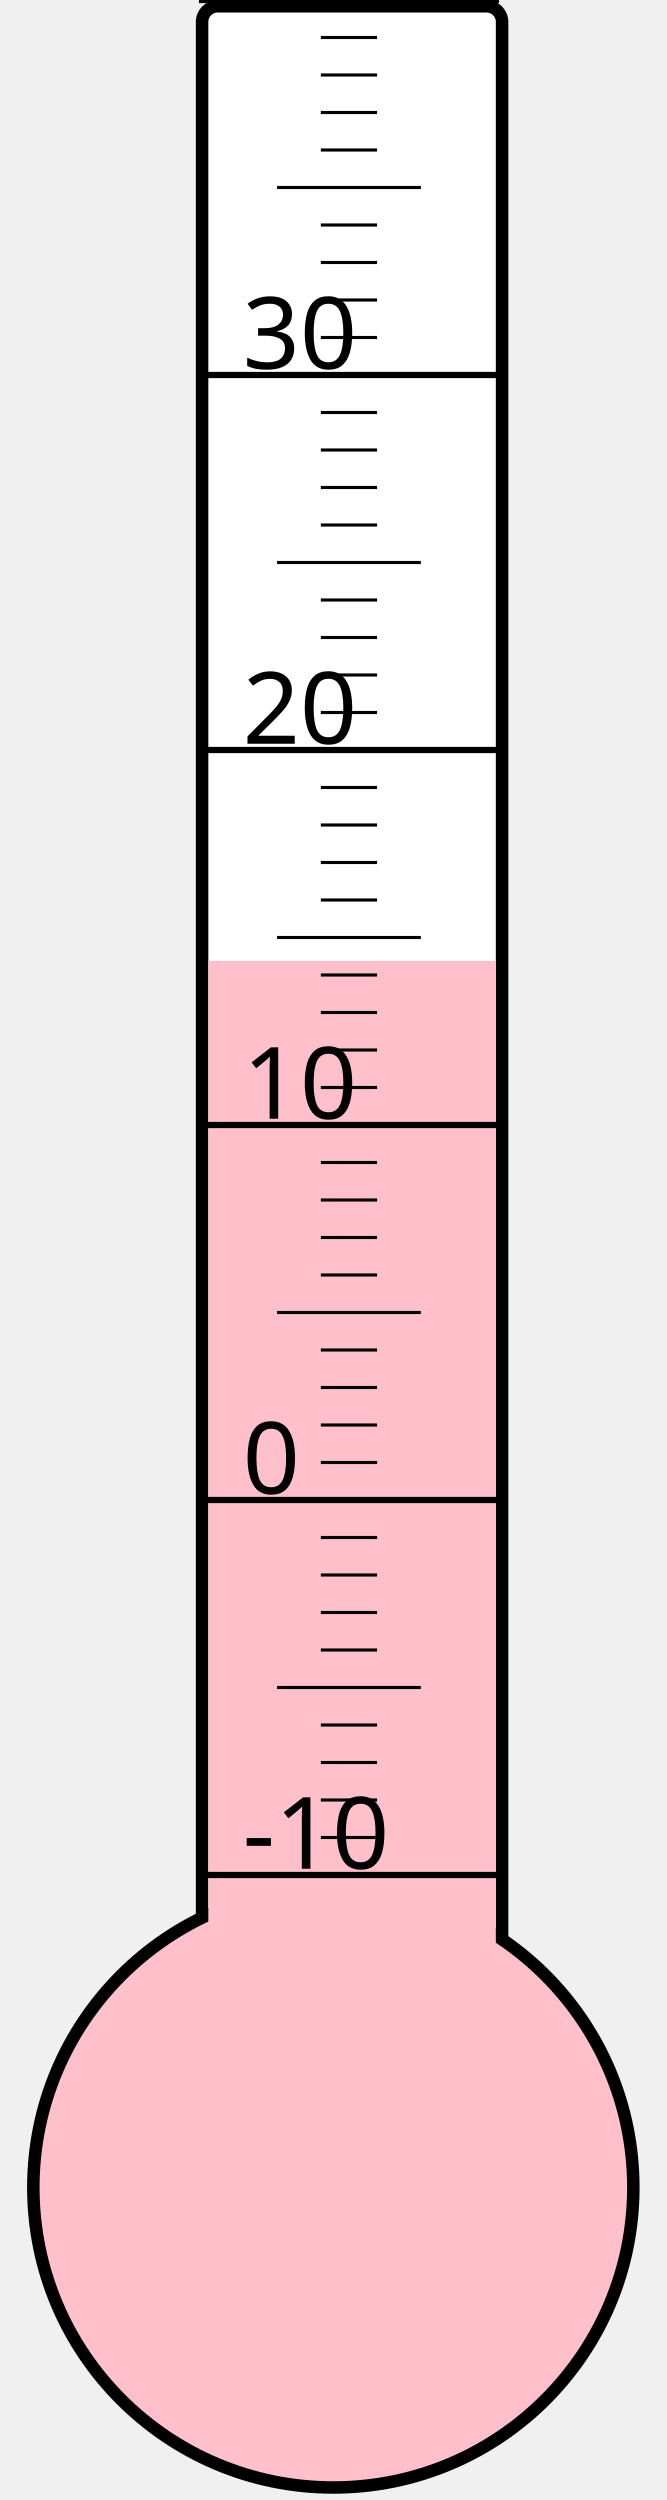
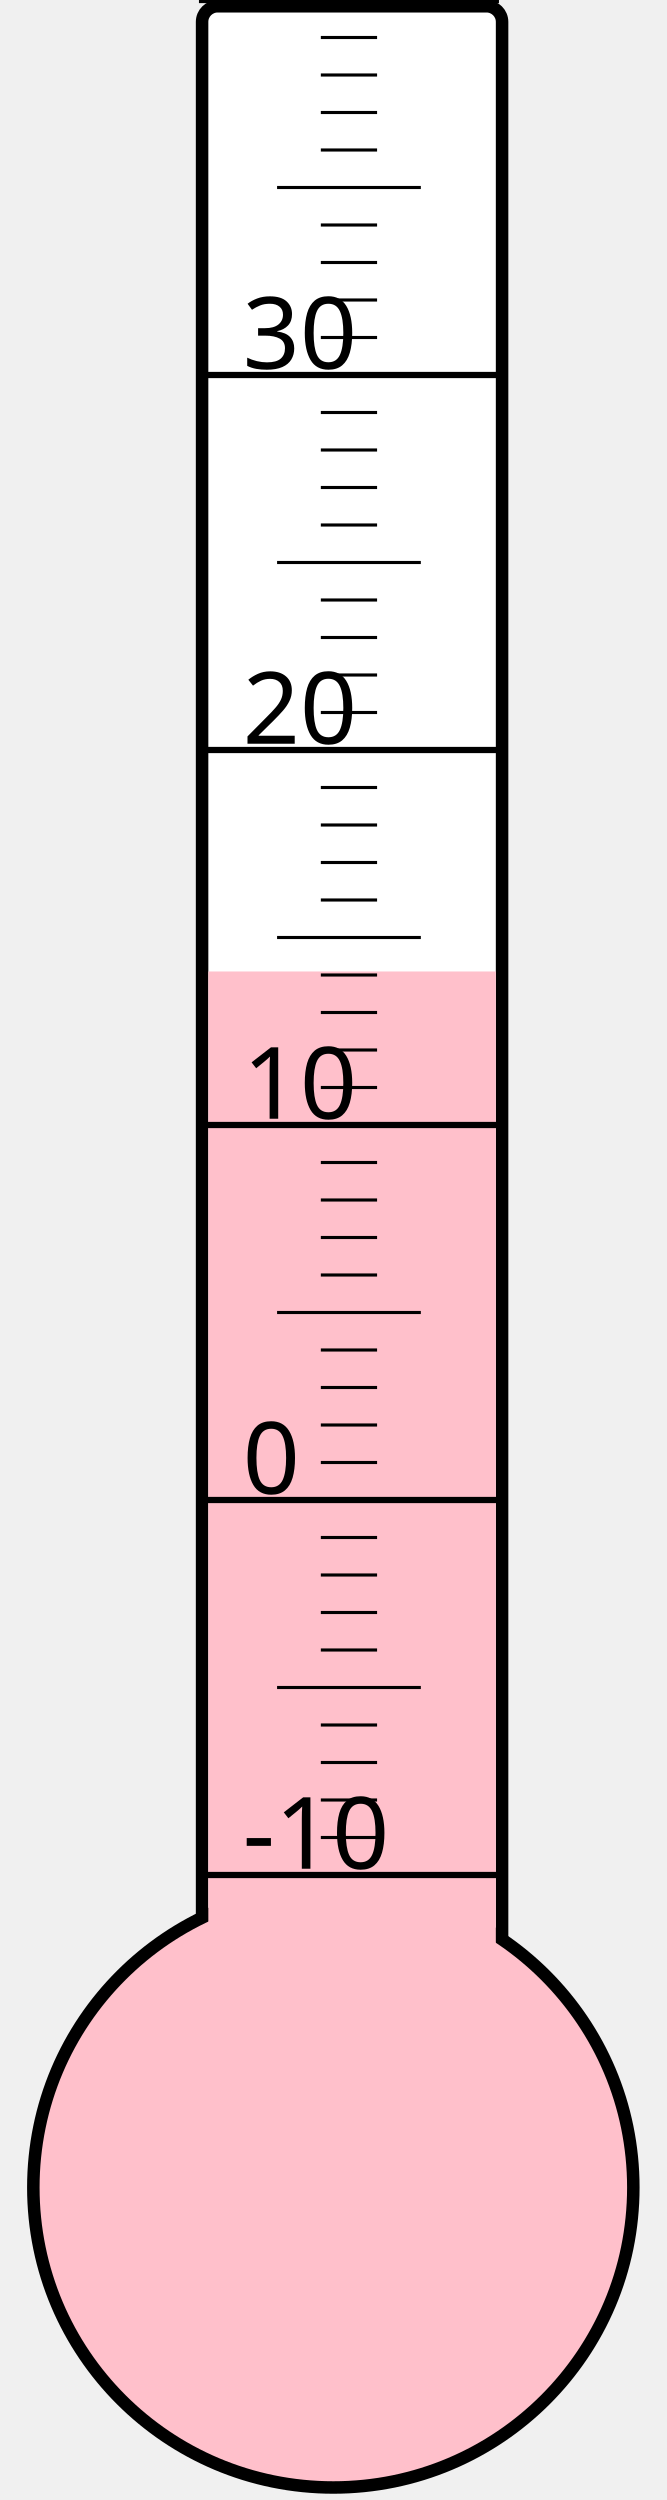
<svg xmlns="http://www.w3.org/2000/svg" width="40px" height="150px" viewBox="0 0 200 800">
  <rect width="200" height="800" x="0" y="0" style="fill: #ffffeb; fill-opacity: 0;" />
  <rect width="96" height="680" x="58" y="2" rx="5" ry="5" style="fill: white; fill-opacity: 1; stroke: black; stroke-width: 4;" />
  <circle cx="100" cy="700" r="96" style="fill: pink; stroke: black; stroke-width: 4;" />
-   <rect width="92" height="392.5" x="60" y="307.5" style="fill: pink; fill-opacity: 1; stroke-width: 0;" />
+   <rect width="92" height="389.125" x="60" y="310.875" style="fill: pink; fill-opacity: 1; stroke-width: 0;" />
  <text x="71" y="598" style="font-family: sans-serif; font-size: 24pt;">-10</text>
  <text x="71" y="478" style="font-family: sans-serif; font-size: 24pt;">0</text>
  <text x="71" y="358" style="font-family: sans-serif; font-size: 24pt;">10</text>
  <text x="71" y="238" style="font-family: sans-serif; font-size: 24pt;">20</text>
  <text x="71" y="118" style="font-family: sans-serif; font-size: 24pt;">30</text>
  <g style="stroke: black;">
    <line x1="57" y1="600" x2="153" y2="600" style="stroke-width: 2;" />
    <line x1="96" y1="588" x2="114" y2="588" style="stroke-width: 1;" />
    <line x1="96" y1="576" x2="114" y2="576" style="stroke-width: 1;" />
    <line x1="96" y1="564" x2="114" y2="564" style="stroke-width: 1;" />
    <line x1="96" y1="552" x2="114" y2="552" style="stroke-width: 1;" />
    <line x1="82" y1="540" x2="128" y2="540" style="stroke-width: 1;" />
    <line x1="96" y1="528" x2="114" y2="528" style="stroke-width: 1;" />
    <line x1="96" y1="516" x2="114" y2="516" style="stroke-width: 1;" />
    <line x1="96" y1="504" x2="114" y2="504" style="stroke-width: 1;" />
    <line x1="96" y1="492" x2="114" y2="492" style="stroke-width: 1;" />
    <line x1="57" y1="480" x2="153" y2="480" style="stroke-width: 2;" />
    <line x1="96" y1="468" x2="114" y2="468" style="stroke-width: 1;" />
    <line x1="96" y1="456" x2="114" y2="456" style="stroke-width: 1;" />
    <line x1="96" y1="444" x2="114" y2="444" style="stroke-width: 1;" />
    <line x1="96" y1="432" x2="114" y2="432" style="stroke-width: 1;" />
    <line x1="82" y1="420" x2="128" y2="420" style="stroke-width: 1;" />
    <line x1="96" y1="408" x2="114" y2="408" style="stroke-width: 1;" />
    <line x1="96" y1="396" x2="114" y2="396" style="stroke-width: 1;" />
    <line x1="96" y1="384" x2="114" y2="384" style="stroke-width: 1;" />
    <line x1="96" y1="372" x2="114" y2="372" style="stroke-width: 1;" />
    <line x1="57" y1="360" x2="153" y2="360" style="stroke-width: 2;" />
    <line x1="96" y1="348" x2="114" y2="348" style="stroke-width: 1;" />
    <line x1="96" y1="336" x2="114" y2="336" style="stroke-width: 1;" />
    <line x1="96" y1="324" x2="114" y2="324" style="stroke-width: 1;" />
    <line x1="96" y1="312" x2="114" y2="312" style="stroke-width: 1;" />
    <line x1="82" y1="300" x2="128" y2="300" style="stroke-width: 1;" />
    <line x1="96" y1="288" x2="114" y2="288" style="stroke-width: 1;" />
    <line x1="96" y1="276" x2="114" y2="276" style="stroke-width: 1;" />
    <line x1="96" y1="264" x2="114" y2="264" style="stroke-width: 1;" />
    <line x1="96" y1="252" x2="114" y2="252" style="stroke-width: 1;" />
    <line x1="57" y1="240" x2="153" y2="240" style="stroke-width: 2;" />
    <line x1="96" y1="228" x2="114" y2="228" style="stroke-width: 1;" />
    <line x1="96" y1="216" x2="114" y2="216" style="stroke-width: 1;" />
    <line x1="96" y1="204" x2="114" y2="204" style="stroke-width: 1;" />
    <line x1="96" y1="192" x2="114" y2="192" style="stroke-width: 1;" />
    <line x1="82" y1="180" x2="128" y2="180" style="stroke-width: 1;" />
    <line x1="96" y1="168" x2="114" y2="168" style="stroke-width: 1;" />
    <line x1="96" y1="156" x2="114" y2="156" style="stroke-width: 1;" />
    <line x1="96" y1="144" x2="114" y2="144" style="stroke-width: 1;" />
    <line x1="96" y1="132" x2="114" y2="132" style="stroke-width: 1;" />
    <line x1="57" y1="120" x2="153" y2="120" style="stroke-width: 2;" />
    <line x1="96" y1="108" x2="114" y2="108" style="stroke-width: 1;" />
    <line x1="96" y1="96" x2="114" y2="96" style="stroke-width: 1;" />
    <line x1="96" y1="84" x2="114" y2="84" style="stroke-width: 1;" />
    <line x1="96" y1="72" x2="114" y2="72" style="stroke-width: 1;" />
    <line x1="82" y1="60" x2="128" y2="60" style="stroke-width: 1;" />
    <line x1="96" y1="48" x2="114" y2="48" style="stroke-width: 1;" />
    <line x1="96" y1="36" x2="114" y2="36" style="stroke-width: 1;" />
    <line x1="96" y1="24" x2="114" y2="24" style="stroke-width: 1;" />
    <line x1="96" y1="12" x2="114" y2="12" style="stroke-width: 1;" />
    <line x1="57" y1="0" x2="153" y2="0" style="stroke-width: 2;" />
  </g>
</svg>
